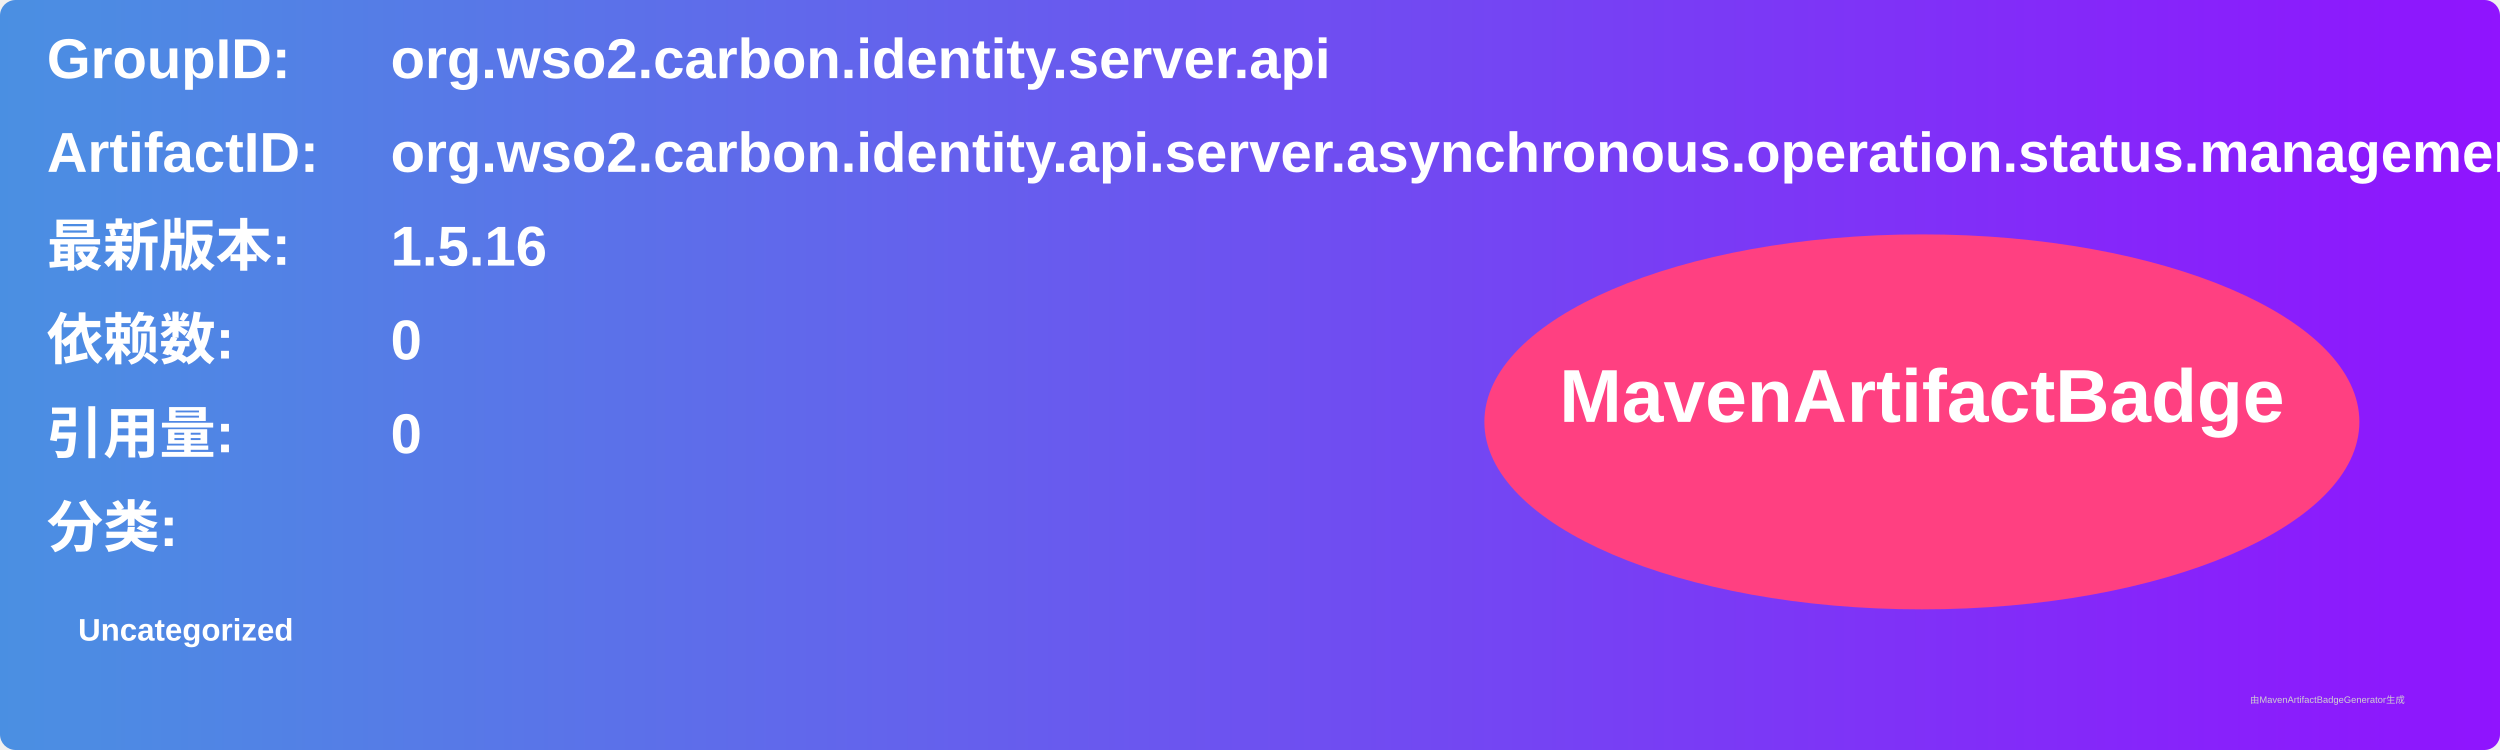
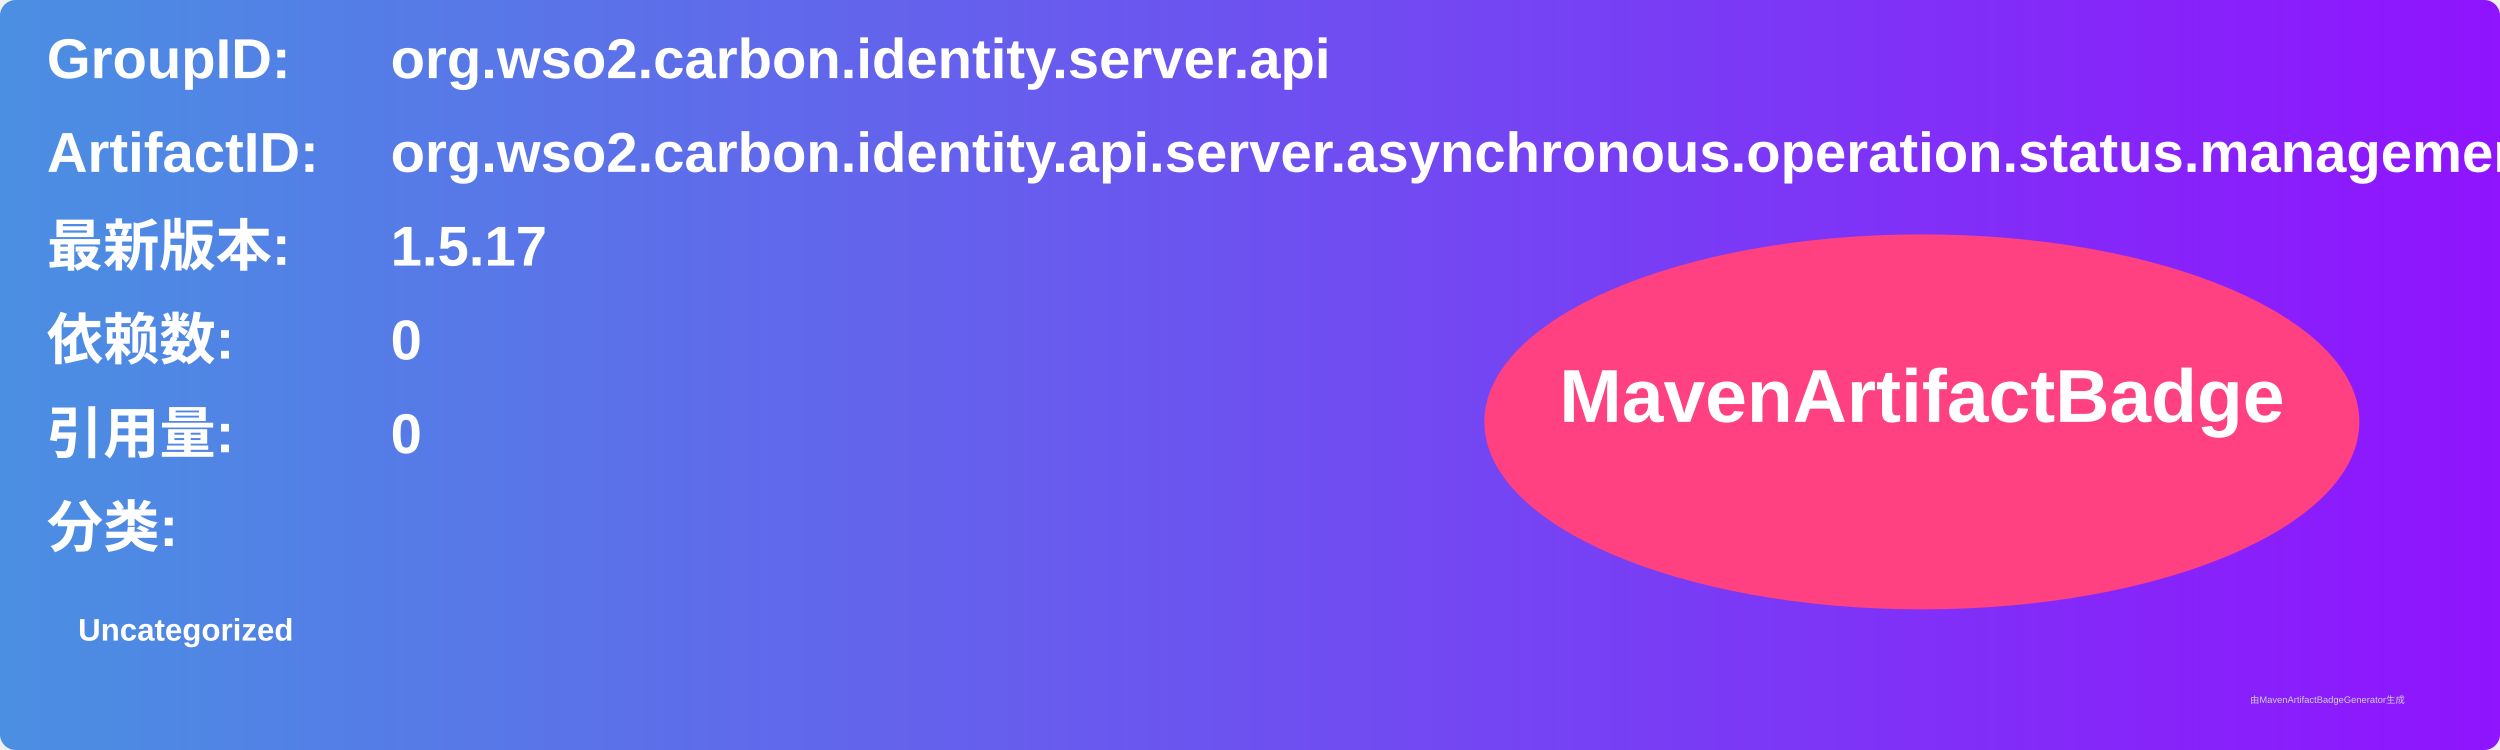
<svg xmlns="http://www.w3.org/2000/svg" width="800" height="240" viewBox="0 0 800 240">
  <linearGradient id="grad" x1="0%" y1="0%" x2="100%" y2="0%">
    <stop offset="0%" stop-color="#4a90e2" />
    <stop offset="100%" stop-color="#9013fe" />
  </linearGradient>
  <rect width="100%" height="100%" rx="5" ry="5" fill="url(#grad)" />
  <g transform="translate(15, 15)">
    <text x="0" y="10" font-family="Arial" font-size="18" fill="white" font-weight="bold" width="260">GroupID:</text>
    <text x="110" y="10" font-family="Arial" font-size="18" fill="white" font-weight="bold" width="460">org.wso2.carbon.identity.server.api</text>
    <text x="0" y="40" font-family="Arial" font-size="18" fill="white" font-weight="bold" width="260">ArtifactID:</text>
    <text x="110" y="40" font-family="Arial" font-size="18" fill="white" font-weight="bold" width="460">org.wso2.carbon.identity.api.server.asynchronous.operation.status.management</text>
    <text x="0" y="70" font-family="Arial" font-size="18" fill="white" font-weight="bold">最新版本:</text>
    <text x="110" y="70" font-family="Arial" font-size="18" fill="white" font-weight="bold">
-       <tspan font-weight="bold">1.5.16</tspan>
+       <tspan font-weight="bold">1.5.17</tspan>
    </text>
    <text x="0" y="100" font-family="Arial" font-size="18" fill="white" font-weight="bold">依赖数: </text>
    <text x="110" y="100" font-family="Arial" font-size="18" fill="white">
      <tspan font-weight="bold">0</tspan>
    </text>
    <text x="0" y="130" font-family="Arial" font-size="18" fill="white" font-weight="bold">引用量: </text>
    <text x="110" y="130" font-family="Arial" font-size="18" fill="white">
      <tspan font-weight="bold">0</tspan>
    </text>
    <text x="0" y="160" font-family="Arial" font-size="18" fill="white" font-weight="bold">分类:</text>
    <text x="10" y="190" font-family="Arial" font-size="10" fill="white">
      <tspan font-weight="bold">Uncategorized</tspan>
    </text>
    <ellipse cx="600" cy="120" rx="140" ry="60" fill="#ff4081" />
    <text x="600" y="120" text-anchor="middle" font-family="Arial" font-size="24" fill="white" font-weight="bold">MavenArtifactBadge</text>
  </g>
  <text x="720" y="225" font-family="Arial" font-size="3" fill="#d0d0d0">由MavenArtifactBadgeGenerator生成</text>
</svg>
